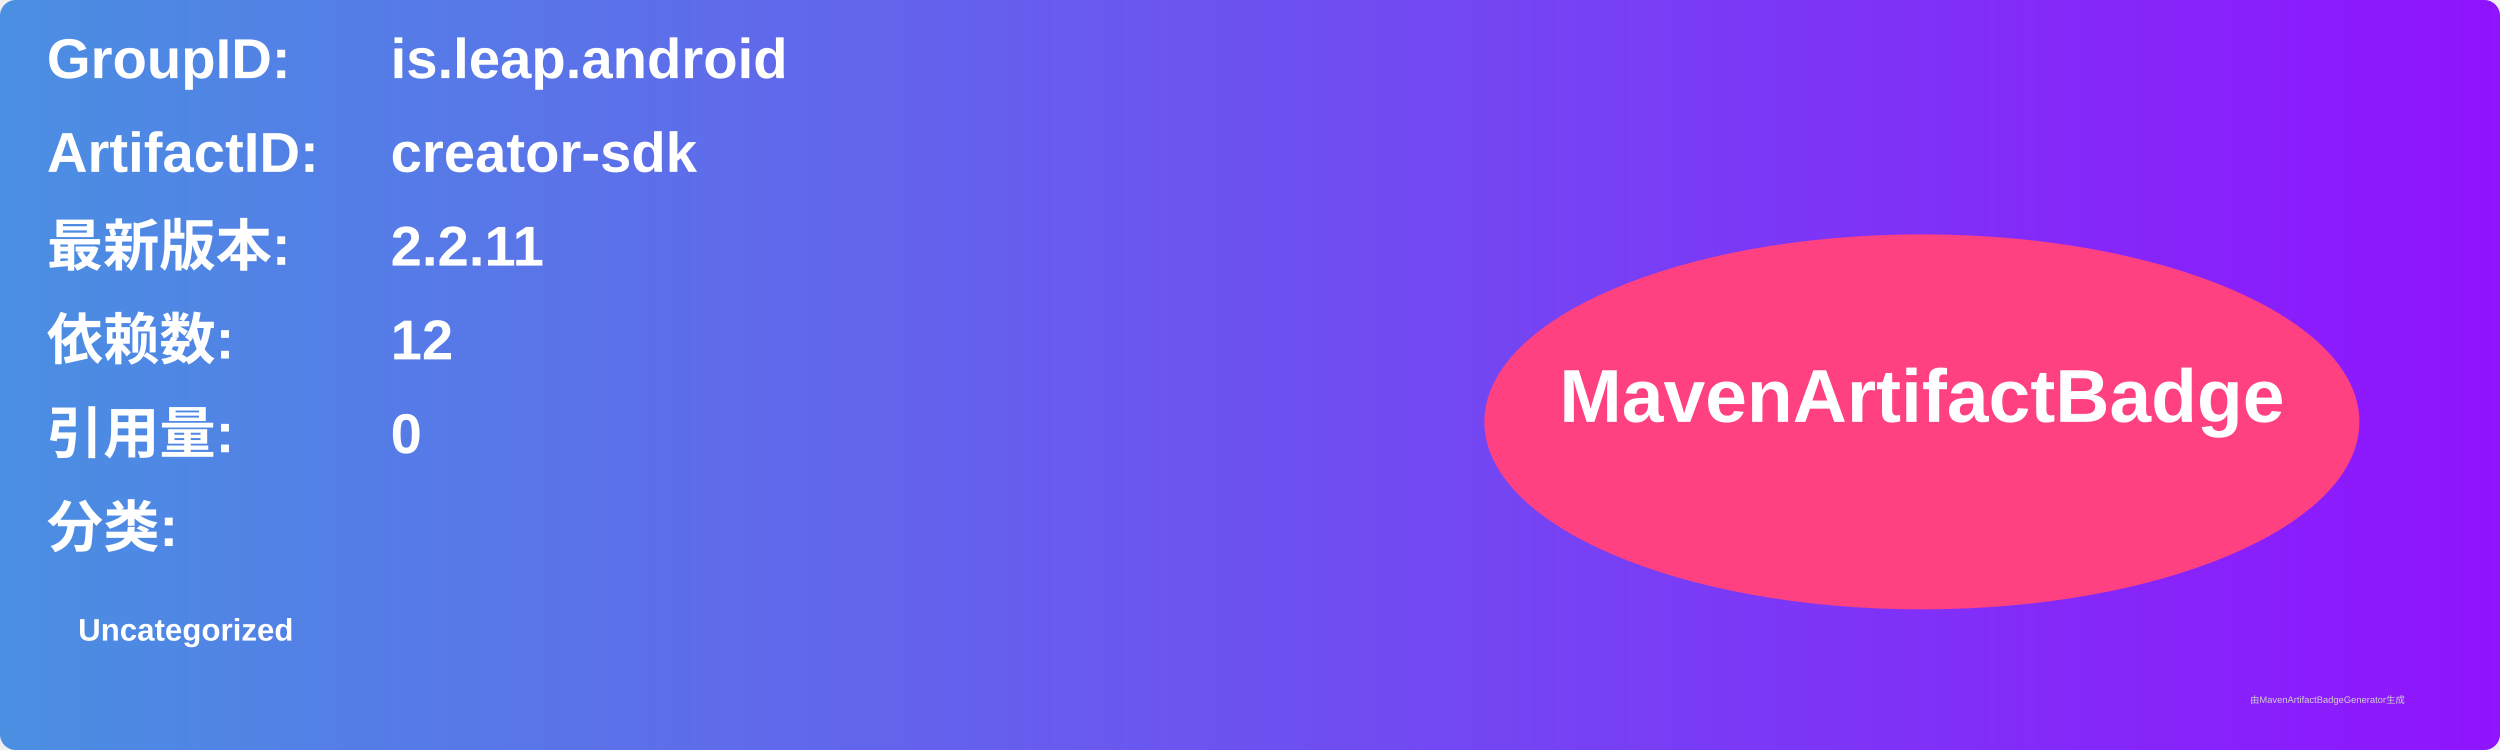
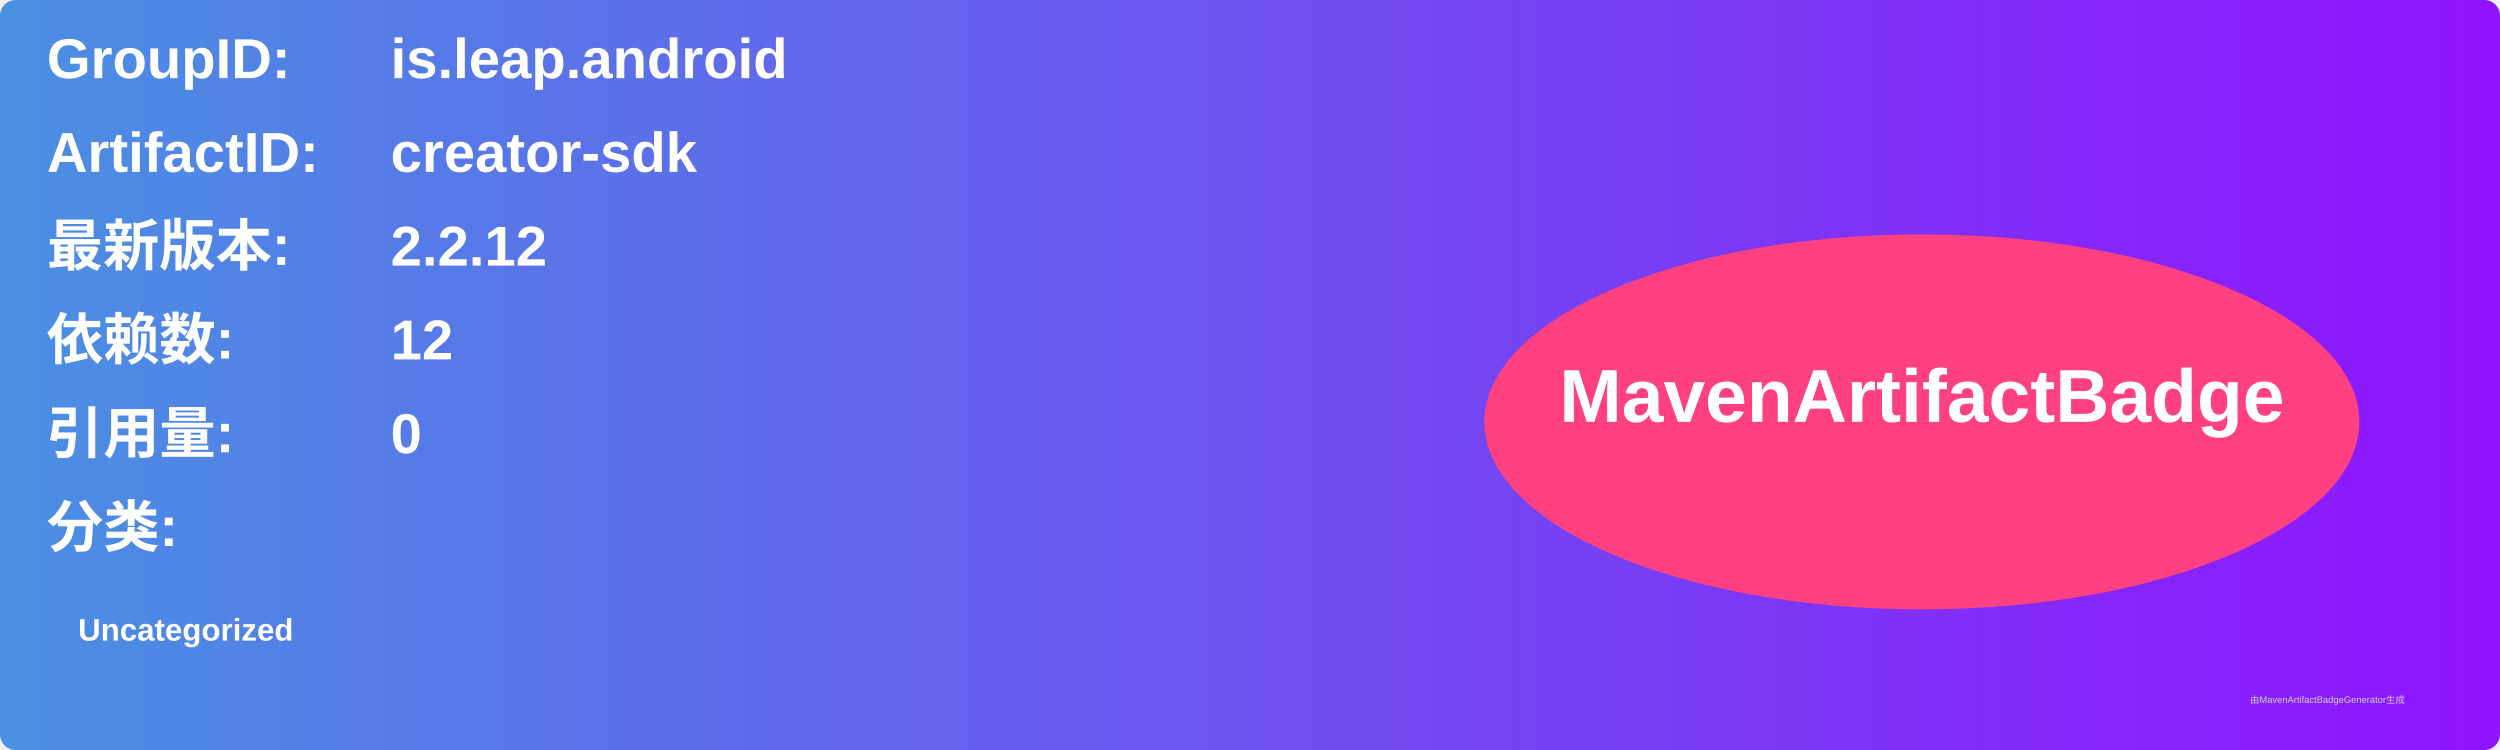
<svg xmlns="http://www.w3.org/2000/svg" width="800" height="240" viewBox="0 0 800 240">
  <linearGradient id="grad" x1="0%" y1="0%" x2="100%" y2="0%">
    <stop offset="0%" stop-color="#4a90e2" />
    <stop offset="100%" stop-color="#9013fe" />
  </linearGradient>
  <rect width="100%" height="100%" rx="5" ry="5" fill="url(#grad)" />
  <g transform="translate(15, 15)">
    <text x="0" y="10" font-family="Arial" font-size="18" fill="white" font-weight="bold" width="260">GroupID:</text>
    <text x="110" y="10" font-family="Arial" font-size="18" fill="white" font-weight="bold" width="460">is.leap.android</text>
    <text x="0" y="40" font-family="Arial" font-size="18" fill="white" font-weight="bold" width="260">ArtifactID:</text>
    <text x="110" y="40" font-family="Arial" font-size="18" fill="white" font-weight="bold" width="460">creator-sdk</text>
    <text x="0" y="70" font-family="Arial" font-size="18" fill="white" font-weight="bold">最新版本:</text>
    <text x="110" y="70" font-family="Arial" font-size="18" fill="white" font-weight="bold">
-       <tspan font-weight="bold">2.2.11</tspan>
+       <tspan font-weight="bold">2.2.12</tspan>
    </text>
    <text x="0" y="100" font-family="Arial" font-size="18" fill="white" font-weight="bold">依赖数: </text>
    <text x="110" y="100" font-family="Arial" font-size="18" fill="white">
      <tspan font-weight="bold">12</tspan>
    </text>
    <text x="0" y="130" font-family="Arial" font-size="18" fill="white" font-weight="bold">引用量: </text>
    <text x="110" y="130" font-family="Arial" font-size="18" fill="white">
      <tspan font-weight="bold">0</tspan>
    </text>
    <text x="0" y="160" font-family="Arial" font-size="18" fill="white" font-weight="bold">分类:</text>
    <text x="10" y="190" font-family="Arial" font-size="10" fill="white">
      <tspan font-weight="bold">Uncategorized</tspan>
    </text>
    <ellipse cx="600" cy="120" rx="140" ry="60" fill="#ff4081" />
    <text x="600" y="120" text-anchor="middle" font-family="Arial" font-size="24" fill="white" font-weight="bold">MavenArtifactBadge</text>
  </g>
  <text x="720" y="225" font-family="Arial" font-size="3" fill="#d0d0d0">由MavenArtifactBadgeGenerator生成</text>
</svg>
